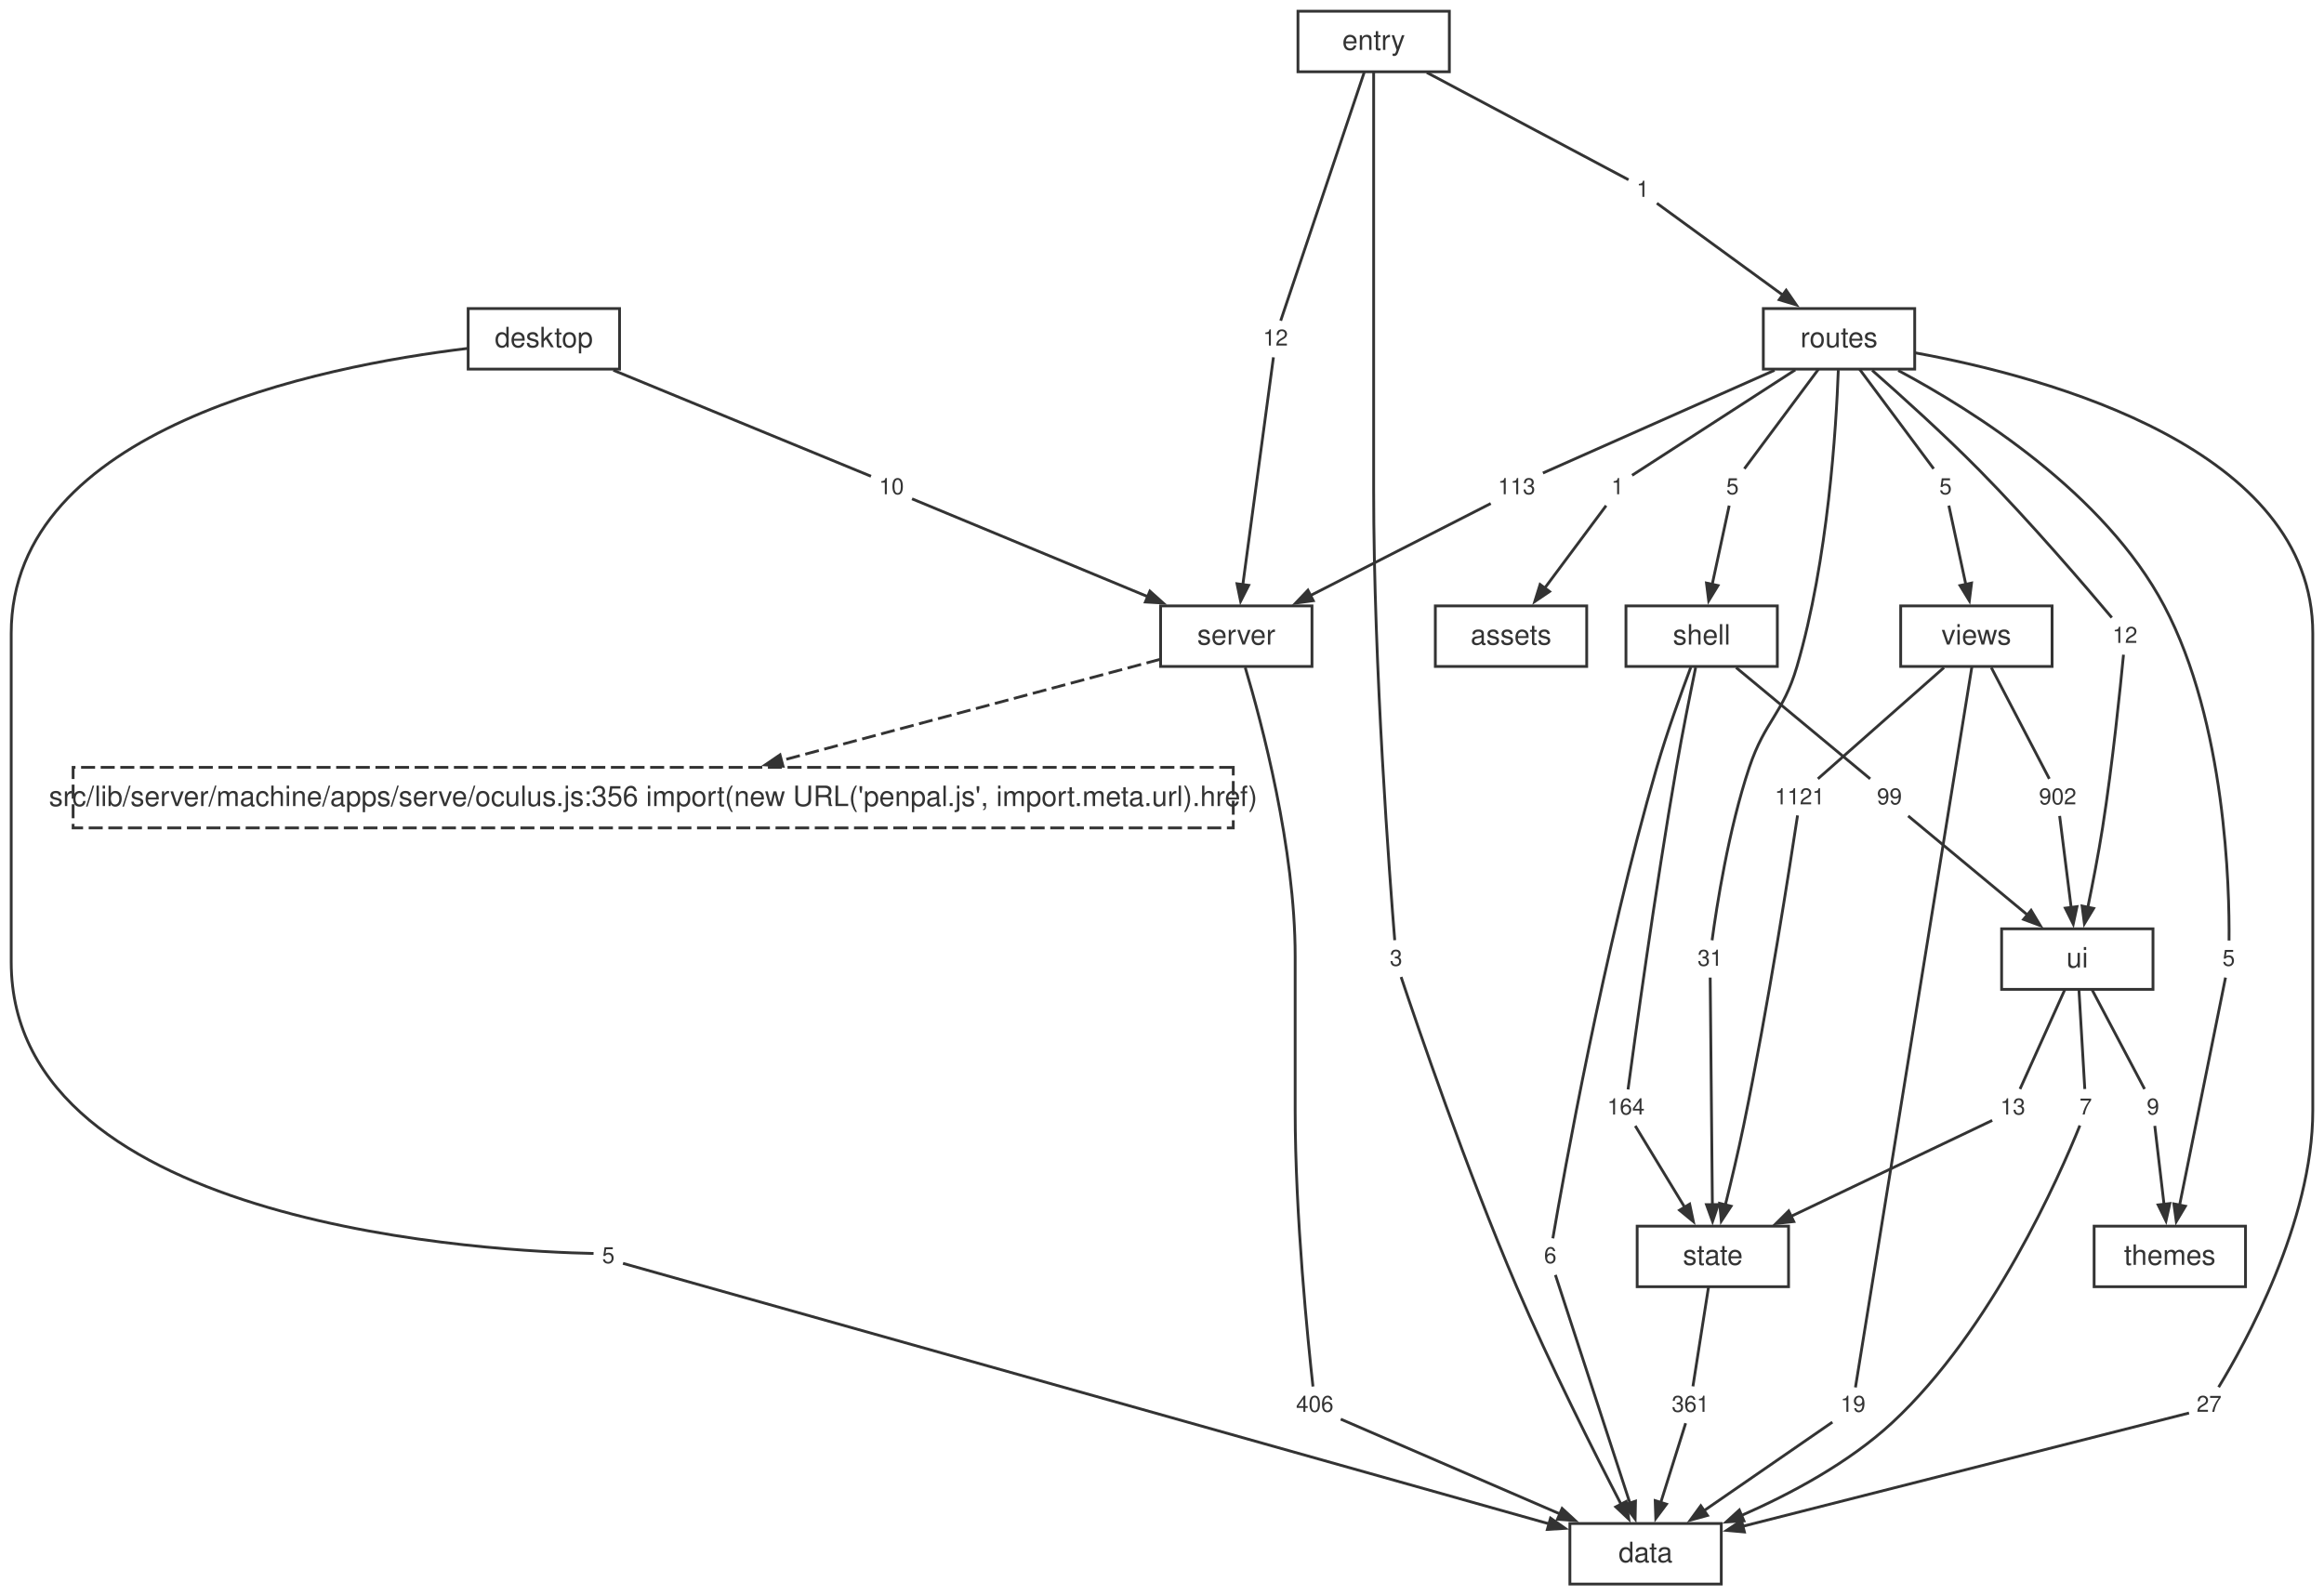
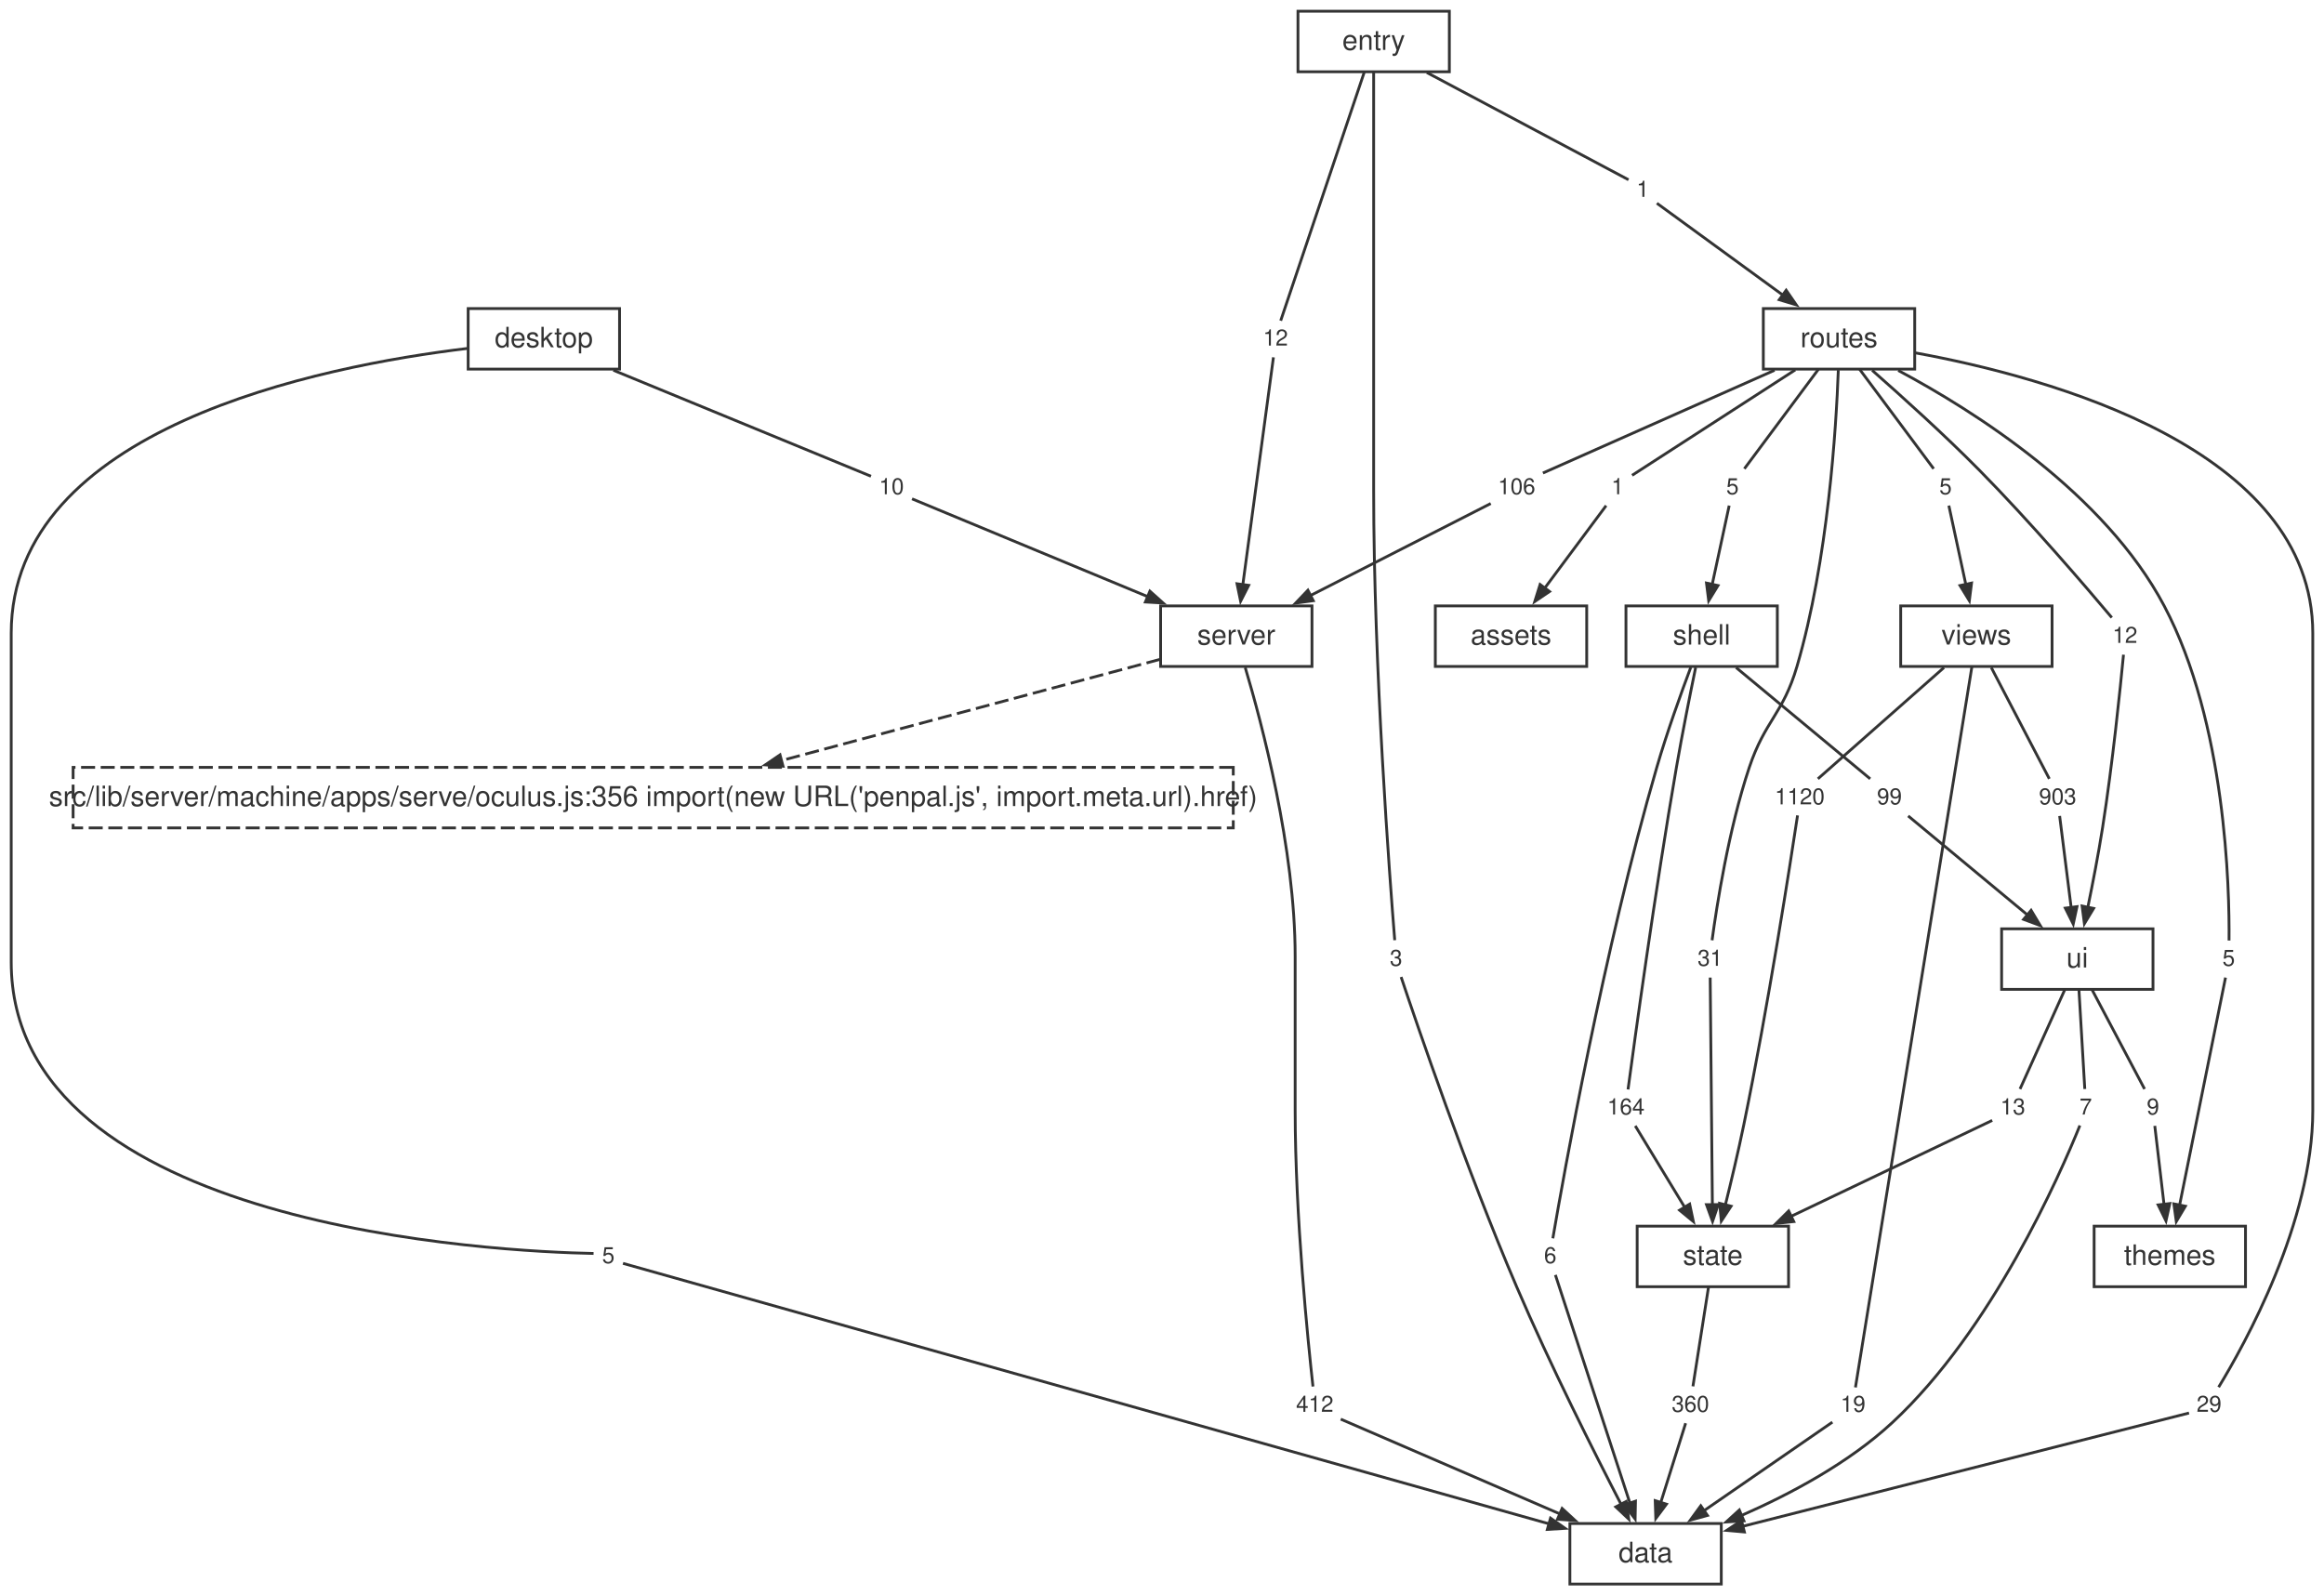
<svg xmlns="http://www.w3.org/2000/svg" width="829pt" height="569pt" viewBox="0.00 0.00 829.00 569.00">
  <style>svg { color: #333333; } @media (prefers-color-scheme: dark) { svg { color: #cccccc; background: #1e1e1e; } }</style>
  <g id="graph0" class="graph" transform="scale(1 1) rotate(0) translate(4 565.12)">
    <g id="node1" class="node">
      <polygon fill="none" stroke="currentColor" points="610,-21.6 556,-21.6 556,0 610,0 610,-21.6" />
      <text fill="currentColor" xml:space="preserve" text-anchor="middle" x="583" y="-7.8" font-family="Helvetica,Arial,sans-serif" font-size="10.00">data</text>
    </g>
    <g id="node2" class="node">
      <polygon fill="none" stroke="currentColor" points="464,-348.96 410,-348.96 410,-327.36 464,-327.36 464,-348.96" />
      <text fill="currentColor" xml:space="preserve" text-anchor="middle" x="437" y="-335.16" font-family="Helvetica,Arial,sans-serif" font-size="10.00">server</text>
    </g>
    <g id="node12" class="node">
      <polygon fill="none" stroke="currentColor" stroke-dasharray="5,2" points="435.92,-291.36 22.08,-291.36 22.08,-269.76 435.92,-269.76 435.92,-291.36" />
      <text fill="currentColor" xml:space="preserve" text-anchor="middle" x="229" y="-277.56" font-family="Helvetica,Arial,sans-serif" font-size="10.00">src/lib/server/machine/apps/serve/oculus.js:356 import(new URL('penpal.js', import.meta.url).href)</text>
    </g>
    <g id="edge49" class="edge">
      <path fill="none" stroke="currentColor" stroke-dasharray="5,2" d="M409.81,-329.89C375.53,-320.73 316.09,-304.84 274.76,-293.79" />
      <polygon fill="currentColor" stroke="currentColor" points="275.32,-291.77 268.98,-292.25 274.24,-295.83 275.32,-291.77" />
    </g>
    <g id="node23" class="node">
      <polygon fill="none" stroke="none" points="473.88,-70.08 456.12,-70.08 456.12,-57.6 473.88,-57.6 473.88,-70.08" />
-       <text fill="currentColor" xml:space="preserve" text-anchor="middle" x="465" y="-61.44" font-family="Helvetica,Arial,sans-serif" font-size="8.00">406</text>
+       <text fill="currentColor" xml:space="preserve" text-anchor="middle" x="465" y="-61.44" font-family="Helvetica,Arial,sans-serif" font-size="8.00">412</text>
    </g>
    <g id="edge21" class="edge">
      <path fill="none" stroke="currentColor" d="M440.19,-326.98C446.06,-307.29 458,-262.54 458,-223.96 458,-223.96 458,-223.96 458,-168.92 458,-131.25 462.62,-86.08 464.35,-70.47" />
    </g>
    <g id="node3" class="node">
      <polygon fill="none" stroke="currentColor" points="634,-127.68 580,-127.68 580,-106.08 634,-106.08 634,-127.68" />
      <text fill="currentColor" xml:space="preserve" text-anchor="middle" x="607" y="-113.88" font-family="Helvetica,Arial,sans-serif" font-size="10.00">state</text>
    </g>
    <g id="node30" class="node">
      <polygon fill="none" stroke="none" points="607.88,-70.08 590.12,-70.08 590.12,-57.6 607.88,-57.6 607.88,-70.08" />
-       <text fill="currentColor" xml:space="preserve" text-anchor="middle" x="599" y="-61.44" font-family="Helvetica,Arial,sans-serif" font-size="8.00">361</text>
+       <text fill="currentColor" xml:space="preserve" text-anchor="middle" x="599" y="-61.44" font-family="Helvetica,Arial,sans-serif" font-size="8.00">360</text>
    </g>
    <g id="edge35" class="edge">
      <path fill="none" stroke="currentColor" d="M605.46,-106.04C603.8,-95.49 601.24,-79.12 599.89,-70.53" />
    </g>
    <g id="node4" class="node">
      <polygon fill="none" stroke="currentColor" points="764,-233.76 710,-233.76 710,-212.16 764,-212.16 764,-233.76" />
      <text fill="currentColor" xml:space="preserve" text-anchor="middle" x="737" y="-219.96" font-family="Helvetica,Arial,sans-serif" font-size="10.00">ui</text>
    </g>
    <g id="node31" class="node">
      <polygon fill="none" stroke="none" points="744.88,-176.16 735.12,-176.16 735.12,-163.68 744.88,-163.68 744.88,-176.16" />
      <text fill="currentColor" xml:space="preserve" text-anchor="middle" x="740" y="-167.52" font-family="Helvetica,Arial,sans-serif" font-size="8.00">7</text>
    </g>
    <g id="edge37" class="edge">
      <path fill="none" stroke="currentColor" d="M737.58,-212.12C738.2,-201.57 739.16,-185.2 739.67,-176.61" />
    </g>
    <g id="node32" class="node">
      <polygon fill="none" stroke="none" points="720.88,-176.16 707.12,-176.16 707.12,-163.68 720.88,-163.68 720.88,-176.16" />
      <text fill="currentColor" xml:space="preserve" text-anchor="middle" x="714" y="-167.52" font-family="Helvetica,Arial,sans-serif" font-size="8.00">13</text>
    </g>
    <g id="edge39" class="edge">
      <path fill="none" stroke="currentColor" d="M732.57,-212.12C727.81,-201.57 720.43,-185.2 716.57,-176.61" />
    </g>
    <g id="node33" class="node">
      <polygon fill="none" stroke="none" points="768.88,-176.16 759.12,-176.16 759.12,-163.68 768.88,-163.68 768.88,-176.16" />
      <text fill="currentColor" xml:space="preserve" text-anchor="middle" x="764" y="-167.52" font-family="Helvetica,Arial,sans-serif" font-size="8.00">9</text>
    </g>
    <g id="edge41" class="edge">
      <path fill="none" stroke="currentColor" d="M742.21,-212.12C747.78,-201.57 756.45,-185.2 760.99,-176.61" />
    </g>
    <g id="node5" class="node">
      <polygon fill="none" stroke="currentColor" points="630,-348.96 576,-348.96 576,-327.36 630,-327.36 630,-348.96" />
      <text fill="currentColor" xml:space="preserve" text-anchor="middle" x="603" y="-335.16" font-family="Helvetica,Arial,sans-serif" font-size="10.00">shell</text>
    </g>
    <g id="node24" class="node">
      <polygon fill="none" stroke="none" points="553.88,-123.12 544.12,-123.12 544.12,-110.64 553.88,-110.64 553.88,-123.12" />
      <text fill="currentColor" xml:space="preserve" text-anchor="middle" x="549" y="-114.48" font-family="Helvetica,Arial,sans-serif" font-size="8.00">6</text>
    </g>
    <g id="edge23" class="edge">
      <path fill="none" stroke="currentColor" d="M599.13,-327.07C595.68,-317.86 590.62,-303.81 587,-291.36 568.05,-226.23 553.61,-144.92 549.92,-123.34" />
    </g>
    <g id="node25" class="node">
      <polygon fill="none" stroke="none" points="584.88,-176.16 567.12,-176.16 567.12,-163.68 584.88,-163.68 584.88,-176.16" />
      <text fill="currentColor" xml:space="preserve" text-anchor="middle" x="576" y="-167.52" font-family="Helvetica,Arial,sans-serif" font-size="8.00">164</text>
    </g>
    <g id="edge25" class="edge">
      <path fill="none" stroke="currentColor" d="M600.86,-327C598.95,-317.73 596.13,-303.66 594,-291.36 586.36,-247.19 579.03,-193.58 576.74,-176.46" />
    </g>
    <g id="node26" class="node">
      <polygon fill="none" stroke="none" points="676.88,-286.8 663.12,-286.8 663.12,-274.32 676.88,-274.32 676.88,-286.8" />
      <text fill="currentColor" xml:space="preserve" text-anchor="middle" x="670" y="-278.16" font-family="Helvetica,Arial,sans-serif" font-size="8.00">99</text>
    </g>
    <g id="edge27" class="edge">
      <path fill="none" stroke="currentColor" d="M615.29,-326.96C629.34,-315.3 651.86,-296.62 663.12,-287.27" />
    </g>
    <g id="node6" class="node">
      <polygon fill="none" stroke="currentColor" points="728,-348.96 674,-348.96 674,-327.36 728,-327.36 728,-348.96" />
      <text fill="currentColor" xml:space="preserve" text-anchor="middle" x="701" y="-335.16" font-family="Helvetica,Arial,sans-serif" font-size="10.00">views</text>
    </g>
    <g id="node34" class="node">
      <polygon fill="none" stroke="none" points="663.88,-70.08 650.12,-70.08 650.12,-57.6 663.88,-57.6 663.88,-70.08" />
      <text fill="currentColor" xml:space="preserve" text-anchor="middle" x="657" y="-61.44" font-family="Helvetica,Arial,sans-serif" font-size="8.00">19</text>
    </g>
    <g id="edge43" class="edge">
      <path fill="none" stroke="currentColor" d="M699.38,-327.15C692.19,-282.62 663.23,-103.37 657.86,-70.15" />
    </g>
    <g id="node35" class="node">
      <polygon fill="none" stroke="none" points="648.88,-286.8 627.12,-286.8 627.12,-274.32 648.88,-274.32 648.88,-286.8" />
-       <text fill="currentColor" xml:space="preserve" text-anchor="middle" x="638" y="-278.16" font-family="Helvetica,Arial,sans-serif" font-size="8.00">1121</text>
+       <text fill="currentColor" xml:space="preserve" text-anchor="middle" x="638" y="-278.16" font-family="Helvetica,Arial,sans-serif" font-size="8.00">1120</text>
    </g>
    <g id="edge45" class="edge">
      <path fill="none" stroke="currentColor" d="M689.44,-326.96C676.23,-315.3 655.06,-296.62 644.47,-287.27" />
    </g>
    <g id="node36" class="node">
      <polygon fill="none" stroke="none" points="738.88,-286.8 721.12,-286.8 721.12,-274.32 738.88,-274.32 738.88,-286.8" />
-       <text fill="currentColor" xml:space="preserve" text-anchor="middle" x="730" y="-278.16" font-family="Helvetica,Arial,sans-serif" font-size="8.00">902</text>
+       <text fill="currentColor" xml:space="preserve" text-anchor="middle" x="730" y="-278.16" font-family="Helvetica,Arial,sans-serif" font-size="8.00">903</text>
    </g>
    <g id="edge47" class="edge">
      <path fill="none" stroke="currentColor" d="M706.32,-326.96C712.4,-315.3 722.15,-296.62 727.02,-287.27" />
    </g>
    <g id="node7" class="node">
      <polygon fill="none" stroke="currentColor" points="797,-127.68 743,-127.68 743,-106.08 797,-106.08 797,-127.68" />
      <text fill="currentColor" xml:space="preserve" text-anchor="middle" x="770" y="-113.88" font-family="Helvetica,Arial,sans-serif" font-size="10.00">themes</text>
    </g>
    <g id="node8" class="node">
      <polygon fill="none" stroke="currentColor" points="679,-455.04 625,-455.04 625,-433.44 679,-433.44 679,-455.04" />
      <text fill="currentColor" xml:space="preserve" text-anchor="middle" x="652" y="-441.24" font-family="Helvetica,Arial,sans-serif" font-size="10.00">routes</text>
    </g>
    <g id="node15" class="node">
      <polygon fill="none" stroke="none" points="790.88,-70.08 777.12,-70.08 777.12,-57.6 790.88,-57.6 790.88,-70.08" />
-       <text fill="currentColor" xml:space="preserve" text-anchor="middle" x="784" y="-61.44" font-family="Helvetica,Arial,sans-serif" font-size="8.00">27</text>
+       <text fill="currentColor" xml:space="preserve" text-anchor="middle" x="784" y="-61.44" font-family="Helvetica,Arial,sans-serif" font-size="8.00">29</text>
    </g>
    <g id="edge5" class="edge">
      <path fill="none" stroke="currentColor" d="M679.15,-439.25C726.93,-430.52 821,-404.97 821,-339.16 821,-339.16 821,-339.16 821,-168.92 821,-129.03 796.57,-85.25 787.41,-70.24" />
    </g>
    <g id="node16" class="node">
      <polygon fill="none" stroke="none" points="577.88,-397.44 568.12,-397.44 568.12,-384.96 577.88,-384.96 577.88,-397.44" />
      <text fill="currentColor" xml:space="preserve" text-anchor="middle" x="573" y="-388.8" font-family="Helvetica,Arial,sans-serif" font-size="8.00">1</text>
    </g>
    <g id="edge7" class="edge">
      <path fill="none" stroke="currentColor" d="M636.39,-433.16C618.41,-421.54 589.83,-403.07 578.19,-395.55" />
    </g>
    <g id="node17" class="node">
      <polygon fill="none" stroke="none" points="545.88,-397.44 528.12,-397.44 528.12,-384.96 545.88,-384.96 545.88,-397.44" />
-       <text fill="currentColor" xml:space="preserve" text-anchor="middle" x="537" y="-388.8" font-family="Helvetica,Arial,sans-serif" font-size="8.00">113</text>
+       <text fill="currentColor" xml:space="preserve" text-anchor="middle" x="537" y="-388.8" font-family="Helvetica,Arial,sans-serif" font-size="8.00">106</text>
    </g>
    <g id="edge9" class="edge">
      <path fill="none" stroke="currentColor" d="M629,-433.03C603.7,-421.8 564.26,-404.3 546.38,-396.36" />
    </g>
    <g id="node18" class="node">
      <polygon fill="none" stroke="none" points="618.88,-397.44 609.12,-397.44 609.12,-384.96 618.88,-384.96 618.88,-397.44" />
      <text fill="currentColor" xml:space="preserve" text-anchor="middle" x="614" y="-388.8" font-family="Helvetica,Arial,sans-serif" font-size="8.00">5</text>
    </g>
    <g id="edge11" class="edge">
      <path fill="none" stroke="currentColor" d="M644.67,-433.4C636.82,-422.85 624.63,-406.48 618.24,-397.89" />
    </g>
    <g id="node19" class="node">
      <polygon fill="none" stroke="none" points="612.88,-229.2 599.12,-229.2 599.12,-216.72 612.88,-216.72 612.88,-229.2" />
      <text fill="currentColor" xml:space="preserve" text-anchor="middle" x="606" y="-220.56" font-family="Helvetica,Arial,sans-serif" font-size="8.00">31</text>
    </g>
    <g id="edge13" class="edge">
      <path fill="none" stroke="currentColor" d="M651.75,-433.1C651,-412.69 648.12,-365.32 637,-327.36 632.03,-310.38 625.62,-308.14 620,-291.36 612.57,-269.15 608.31,-241.44 606.72,-229.67" />
    </g>
    <g id="node20" class="node">
      <polygon fill="none" stroke="none" points="795.88,-229.2 786.12,-229.2 786.12,-216.72 795.88,-216.72 795.88,-229.2" />
      <text fill="currentColor" xml:space="preserve" text-anchor="middle" x="791" y="-220.56" font-family="Helvetica,Arial,sans-serif" font-size="8.00">5</text>
    </g>
    <g id="edge15" class="edge">
      <path fill="none" stroke="currentColor" d="M673.12,-432.96C700.36,-418.42 746.77,-389.11 768,-348.96 790.07,-307.21 791.31,-247.91 791.13,-229.58" />
    </g>
    <g id="node21" class="node">
      <polygon fill="none" stroke="none" points="760.88,-344.4 747.12,-344.4 747.12,-331.92 760.88,-331.92 760.88,-344.4" />
      <text fill="currentColor" xml:space="preserve" text-anchor="middle" x="754" y="-335.76" font-family="Helvetica,Arial,sans-serif" font-size="8.00">12</text>
    </g>
    <g id="edge17" class="edge">
      <path fill="none" stroke="currentColor" d="M663.83,-433.01C674.16,-423.93 689.43,-410.17 702,-397.44 720.29,-378.91 740.39,-355.39 749.3,-344.79" />
    </g>
    <g id="node22" class="node">
      <polygon fill="none" stroke="none" points="694.88,-397.44 685.12,-397.44 685.12,-384.96 694.88,-384.96 694.88,-397.44" />
      <text fill="currentColor" xml:space="preserve" text-anchor="middle" x="690" y="-388.8" font-family="Helvetica,Arial,sans-serif" font-size="8.00">5</text>
    </g>
    <g id="edge19" class="edge">
      <path fill="none" stroke="currentColor" d="M659.33,-433.4C667.18,-422.85 679.37,-406.48 685.76,-397.89" />
    </g>
    <g id="node9" class="node">
      <polygon fill="none" stroke="currentColor" points="217,-455.04 163,-455.04 163,-433.44 217,-433.44 217,-455.04" />
      <text fill="currentColor" xml:space="preserve" text-anchor="middle" x="190" y="-441.24" font-family="Helvetica,Arial,sans-serif" font-size="10.00">desktop</text>
    </g>
    <g id="node13" class="node">
      <polygon fill="none" stroke="none" points="217.88,-123.12 208.12,-123.12 208.12,-110.64 217.88,-110.64 217.88,-123.12" />
      <text fill="currentColor" xml:space="preserve" text-anchor="middle" x="213" y="-114.48" font-family="Helvetica,Arial,sans-serif" font-size="8.00">5</text>
    </g>
    <g id="edge1" class="edge">
      <path fill="none" stroke="currentColor" d="M162.78,-440.82C110.24,-434.5 0,-412.5 0,-339.16 0,-339.16 0,-339.16 0,-221.96 0,-126.47 174.93,-118.58 207.73,-117.94" />
    </g>
    <g id="node14" class="node">
      <polygon fill="none" stroke="none" points="320.88,-397.44 307.12,-397.44 307.12,-384.96 320.88,-384.96 320.88,-397.44" />
      <text fill="currentColor" xml:space="preserve" text-anchor="middle" x="314" y="-388.8" font-family="Helvetica,Arial,sans-serif" font-size="8.00">10</text>
    </g>
    <g id="edge3" class="edge">
      <path fill="none" stroke="currentColor" d="M214.8,-433.03C243.49,-421.22 289.06,-402.47 306.69,-395.21" />
    </g>
    <g id="node10" class="node">
      <polygon fill="none" stroke="currentColor" points="513,-561.12 459,-561.12 459,-539.52 513,-539.52 513,-561.12" />
      <text fill="currentColor" xml:space="preserve" text-anchor="middle" x="486" y="-547.32" font-family="Helvetica,Arial,sans-serif" font-size="10.00">entry</text>
    </g>
    <g id="node27" class="node">
      <polygon fill="none" stroke="none" points="498.88,-229.2 489.12,-229.2 489.12,-216.72 498.88,-216.72 498.88,-229.2" />
      <text fill="currentColor" xml:space="preserve" text-anchor="middle" x="494" y="-220.56" font-family="Helvetica,Arial,sans-serif" font-size="8.00">3</text>
    </g>
    <g id="edge29" class="edge">
      <path fill="none" stroke="currentColor" d="M486,-539.27C486,-520.7 486,-479.75 486,-445.24 486,-445.24 486,-445.24 486,-390.2 486,-327.21 491.8,-250.95 493.52,-229.7" />
    </g>
    <g id="node28" class="node">
      <polygon fill="none" stroke="none" points="586.88,-503.52 577.12,-503.52 577.12,-491.04 586.88,-491.04 586.88,-503.52" />
      <text fill="currentColor" xml:space="preserve" text-anchor="middle" x="582" y="-494.88" font-family="Helvetica,Arial,sans-serif" font-size="8.00">1</text>
    </g>
    <g id="edge31" class="edge">
      <path fill="none" stroke="currentColor" d="M504.97,-539.24C527.48,-527.27 563.64,-508.04 576.91,-500.99" />
    </g>
    <g id="node29" class="node">
      <polygon fill="none" stroke="none" points="457.88,-450.48 444.12,-450.48 444.12,-438 457.88,-438 457.88,-450.48" />
      <text fill="currentColor" xml:space="preserve" text-anchor="middle" x="451" y="-441.84" font-family="Helvetica,Arial,sans-serif" font-size="8.00">12</text>
    </g>
    <g id="edge33" class="edge">
      <path fill="none" stroke="currentColor" d="M482.64,-539.34C475.39,-517.77 458.45,-467.39 452.84,-450.71" />
    </g>
    <g id="node11" class="node">
      <polygon fill="none" stroke="currentColor" points="562,-348.96 508,-348.96 508,-327.36 562,-327.36 562,-348.96" />
      <text fill="currentColor" xml:space="preserve" text-anchor="middle" x="535" y="-335.16" font-family="Helvetica,Arial,sans-serif" font-size="10.00">assets</text>
    </g>
    <g id="edge2" class="edge">
      <path fill="none" stroke="currentColor" d="M218.23,-114.41C254.12,-104.31 465.03,-44.98 548.76,-21.43" />
      <polygon fill="currentColor" stroke="currentColor" points="549.09,-23.52 554.3,-19.87 547.95,-19.48 549.09,-23.52" />
    </g>
    <g id="edge4" class="edge">
      <path fill="none" stroke="currentColor" d="M321.33,-387.16C337.56,-380.42 377.35,-363.91 405.72,-352.14" />
      <polygon fill="currentColor" stroke="currentColor" points="406.18,-354.22 410.91,-349.99 404.57,-350.35 406.18,-354.22" />
    </g>
    <g id="edge6" class="edge">
      <path fill="none" stroke="currentColor" d="M776.85,-61.02C751.7,-54.64 666.28,-32.95 617.64,-20.6" />
      <polygon fill="currentColor" stroke="currentColor" points="618.25,-18.58 611.92,-19.14 617.22,-22.66 618.25,-18.58" />
    </g>
    <g id="edge8" class="edge">
      <path fill="none" stroke="currentColor" d="M568.93,-384.74C563.73,-377.75 554.5,-365.35 546.98,-355.25" />
      <polygon fill="currentColor" stroke="currentColor" points="548.74,-354.09 543.47,-350.53 545.37,-356.6 548.74,-354.09" />
    </g>
    <g id="edge10" class="edge">
      <path fill="none" stroke="currentColor" d="M527.77,-385.49C513.29,-378.1 484.68,-363.49 463.43,-352.65" />
      <polygon fill="currentColor" stroke="currentColor" points="464.46,-350.82 458.16,-349.96 462.55,-354.56 464.46,-350.82" />
    </g>
    <g id="edge12" class="edge">
      <path fill="none" stroke="currentColor" d="M612.82,-384.74C611.37,-378.02 608.84,-366.28 606.72,-356.4" />
      <polygon fill="currentColor" stroke="currentColor" points="608.83,-356.22 605.51,-350.8 604.72,-357.11 608.83,-356.22" />
    </g>
    <g id="edge14" class="edge">
      <path fill="none" stroke="currentColor" d="M606.05,-216.36C606.2,-201.27 606.6,-159.22 606.83,-135.23" />
      <polygon fill="currentColor" stroke="currentColor" points="608.93,-135.39 606.89,-129.37 604.73,-135.35 608.93,-135.39" />
    </g>
    <g id="edge16" class="edge">
      <path fill="none" stroke="currentColor" d="M789.87,-216.36C786.81,-201.2 778.27,-158.85 773.44,-134.92" />
      <polygon fill="currentColor" stroke="currentColor" points="775.56,-134.8 772.31,-129.34 771.44,-135.63 775.56,-134.8" />
    </g>
    <g id="edge18" class="edge">
      <path fill="none" stroke="currentColor" d="M753.48,-331.55C752.37,-319.96 749.59,-292.57 746,-269.76 744.51,-260.32 742.49,-249.86 740.73,-241.32" />
      <polygon fill="currentColor" stroke="currentColor" points="742.82,-241.03 739.53,-235.59 738.71,-241.89 742.82,-241.03" />
    </g>
    <g id="edge20" class="edge">
      <path fill="none" stroke="currentColor" d="M691.18,-384.74C692.63,-378.02 695.16,-366.28 697.28,-356.4" />
      <polygon fill="currentColor" stroke="currentColor" points="699.28,-357.11 698.49,-350.8 695.17,-356.22 699.28,-357.11" />
    </g>
    <g id="edge22" class="edge">
      <path fill="none" stroke="currentColor" d="M474.26,-58.83C490.92,-51.63 526.62,-36.19 552.58,-24.96" />
      <polygon fill="currentColor" stroke="currentColor" points="553.23,-26.97 557.9,-22.66 551.56,-23.11 553.23,-26.97" />
    </g>
    <g id="edge24" class="edge">
      <path fill="none" stroke="currentColor" d="M550.83,-110.28C555.78,-95.12 569.61,-52.77 577.43,-28.84" />
      <polygon fill="currentColor" stroke="currentColor" points="579.4,-29.57 579.27,-23.21 575.41,-28.26 579.4,-29.57" />
    </g>
    <g id="edge26" class="edge">
      <path fill="none" stroke="currentColor" d="M579.32,-163.46C583.52,-156.54 590.95,-144.3 597.06,-134.25" />
      <polygon fill="currentColor" stroke="currentColor" points="598.72,-135.55 600.04,-129.33 595.13,-133.37 598.72,-135.55" />
    </g>
    <g id="edge28" class="edge">
      <path fill="none" stroke="currentColor" d="M676.67,-274.03C686.52,-265.85 705.29,-250.28 719.29,-238.66" />
      <polygon fill="currentColor" stroke="currentColor" points="720.52,-240.37 723.79,-234.92 717.84,-237.13 720.52,-240.37" />
    </g>
    <g id="edge30" class="edge">
      <path fill="none" stroke="currentColor" d="M495.79,-216.57C501.35,-199.92 519.09,-147.9 537,-106.08 548.94,-78.2 564.81,-46.69 574.45,-28.08" />
      <polygon fill="currentColor" stroke="currentColor" points="576.09,-29.47 577,-23.17 572.37,-27.53 576.09,-29.47" />
    </g>
    <g id="edge32" class="edge">
      <path fill="none" stroke="currentColor" d="M587.03,-492.61C596.33,-485.83 616.66,-471.01 632.12,-459.73" />
      <polygon fill="currentColor" stroke="currentColor" points="633.15,-461.58 636.76,-456.35 630.67,-458.19 633.15,-461.58" />
    </g>
    <g id="edge34" class="edge">
      <path fill="none" stroke="currentColor" d="M450.25,-437.64C448.22,-422.55 442.56,-380.5 439.33,-356.51" />
      <polygon fill="currentColor" stroke="currentColor" points="441.42,-356.3 438.54,-350.63 437.26,-356.86 441.42,-356.3" />
    </g>
    <g id="edge36" class="edge">
      <path fill="none" stroke="currentColor" d="M597.29,-57.38C595.18,-50.66 591.5,-38.92 588.4,-29.04" />
      <polygon fill="currentColor" stroke="currentColor" points="590.44,-28.5 586.64,-23.4 586.43,-29.76 590.44,-28.5" />
    </g>
    <g id="edge38" class="edge">
      <path fill="none" stroke="currentColor" d="M737.92,-163.59C730.92,-146.25 706.67,-90.69 671,-57.6 655.51,-43.23 634.65,-32.11 617.12,-24.43" />
      <polygon fill="currentColor" stroke="currentColor" points="618.08,-22.55 611.74,-22.14 616.44,-26.42 618.08,-22.55" />
    </g>
    <g id="edge40" class="edge">
      <path fill="none" stroke="currentColor" d="M706.65,-165.41C692.06,-158.45 658.79,-142.59 634.7,-131.09" />
      <polygon fill="currentColor" stroke="currentColor" points="635.86,-129.32 629.54,-128.63 634.05,-133.11 635.86,-129.32" />
    </g>
    <g id="edge42" class="edge">
      <path fill="none" stroke="currentColor" d="M764.64,-163.46C765.42,-156.8 766.78,-145.23 767.94,-135.41" />
      <polygon fill="currentColor" stroke="currentColor" points="770.01,-135.75 768.63,-129.54 765.84,-135.26 770.01,-135.75" />
    </g>
    <g id="edge44" class="edge">
      <path fill="none" stroke="currentColor" d="M649.63,-57.76C638.98,-50.41 618.88,-36.55 603.53,-25.96" />
      <polygon fill="currentColor" stroke="currentColor" points="605.08,-24.48 598.95,-22.8 602.69,-27.93 605.08,-24.48" />
    </g>
    <g id="edge46" class="edge">
      <path fill="none" stroke="currentColor" d="M637.21,-274.22C634.72,-257.72 626.74,-206.07 618,-163.68 616.05,-154.24 613.57,-143.78 611.45,-135.24" />
      <polygon fill="currentColor" stroke="currentColor" points="613.5,-134.8 610.01,-129.49 609.43,-135.82 613.5,-134.8" />
    </g>
    <g id="edge48" class="edge">
      <path fill="none" stroke="currentColor" d="M730.7,-274.03C731.65,-266.44 733.41,-252.46 734.83,-241.2" />
      <polygon fill="currentColor" stroke="currentColor" points="736.89,-241.67 735.55,-235.45 732.72,-241.14 736.89,-241.67" />
    </g>
  </g>
</svg>
